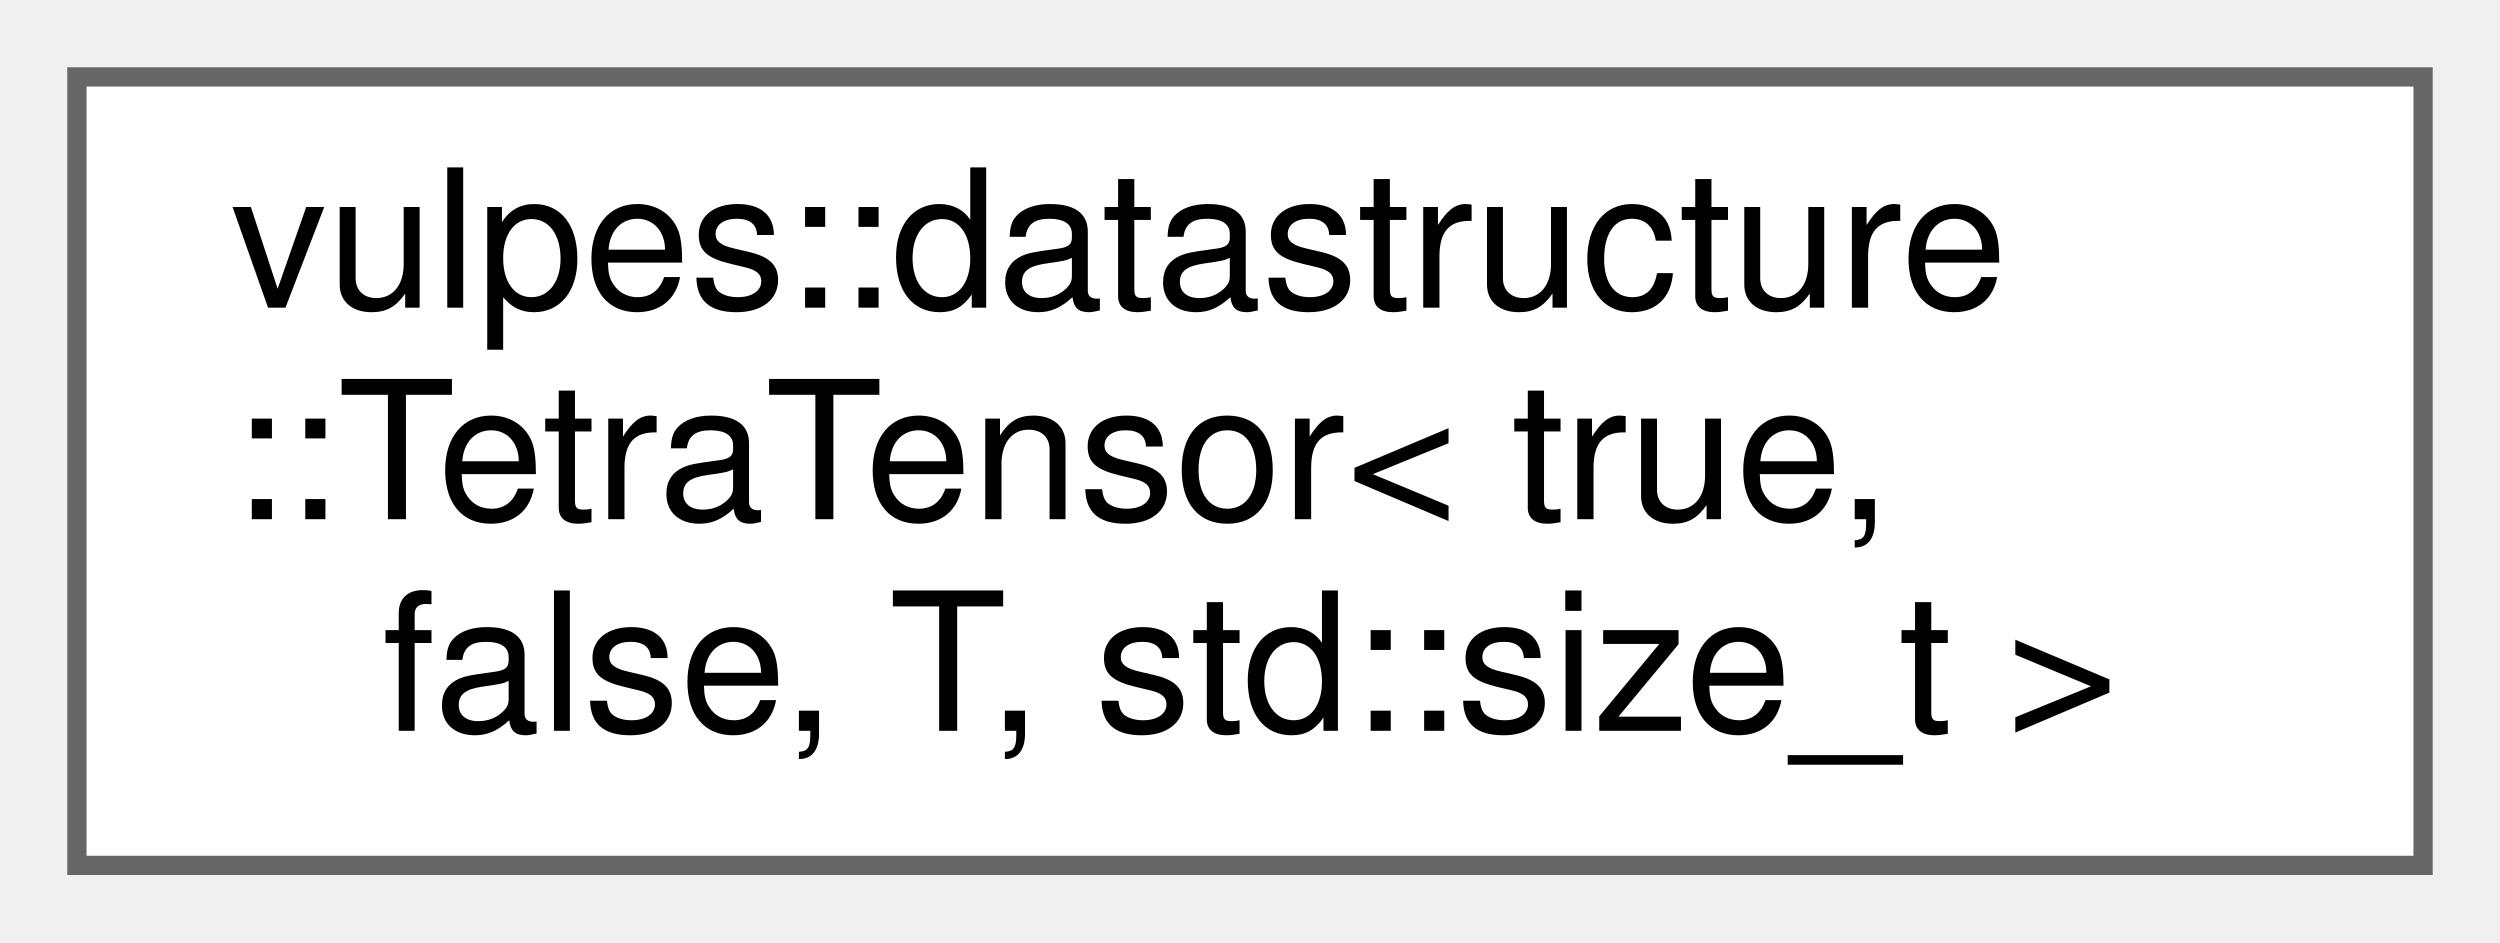
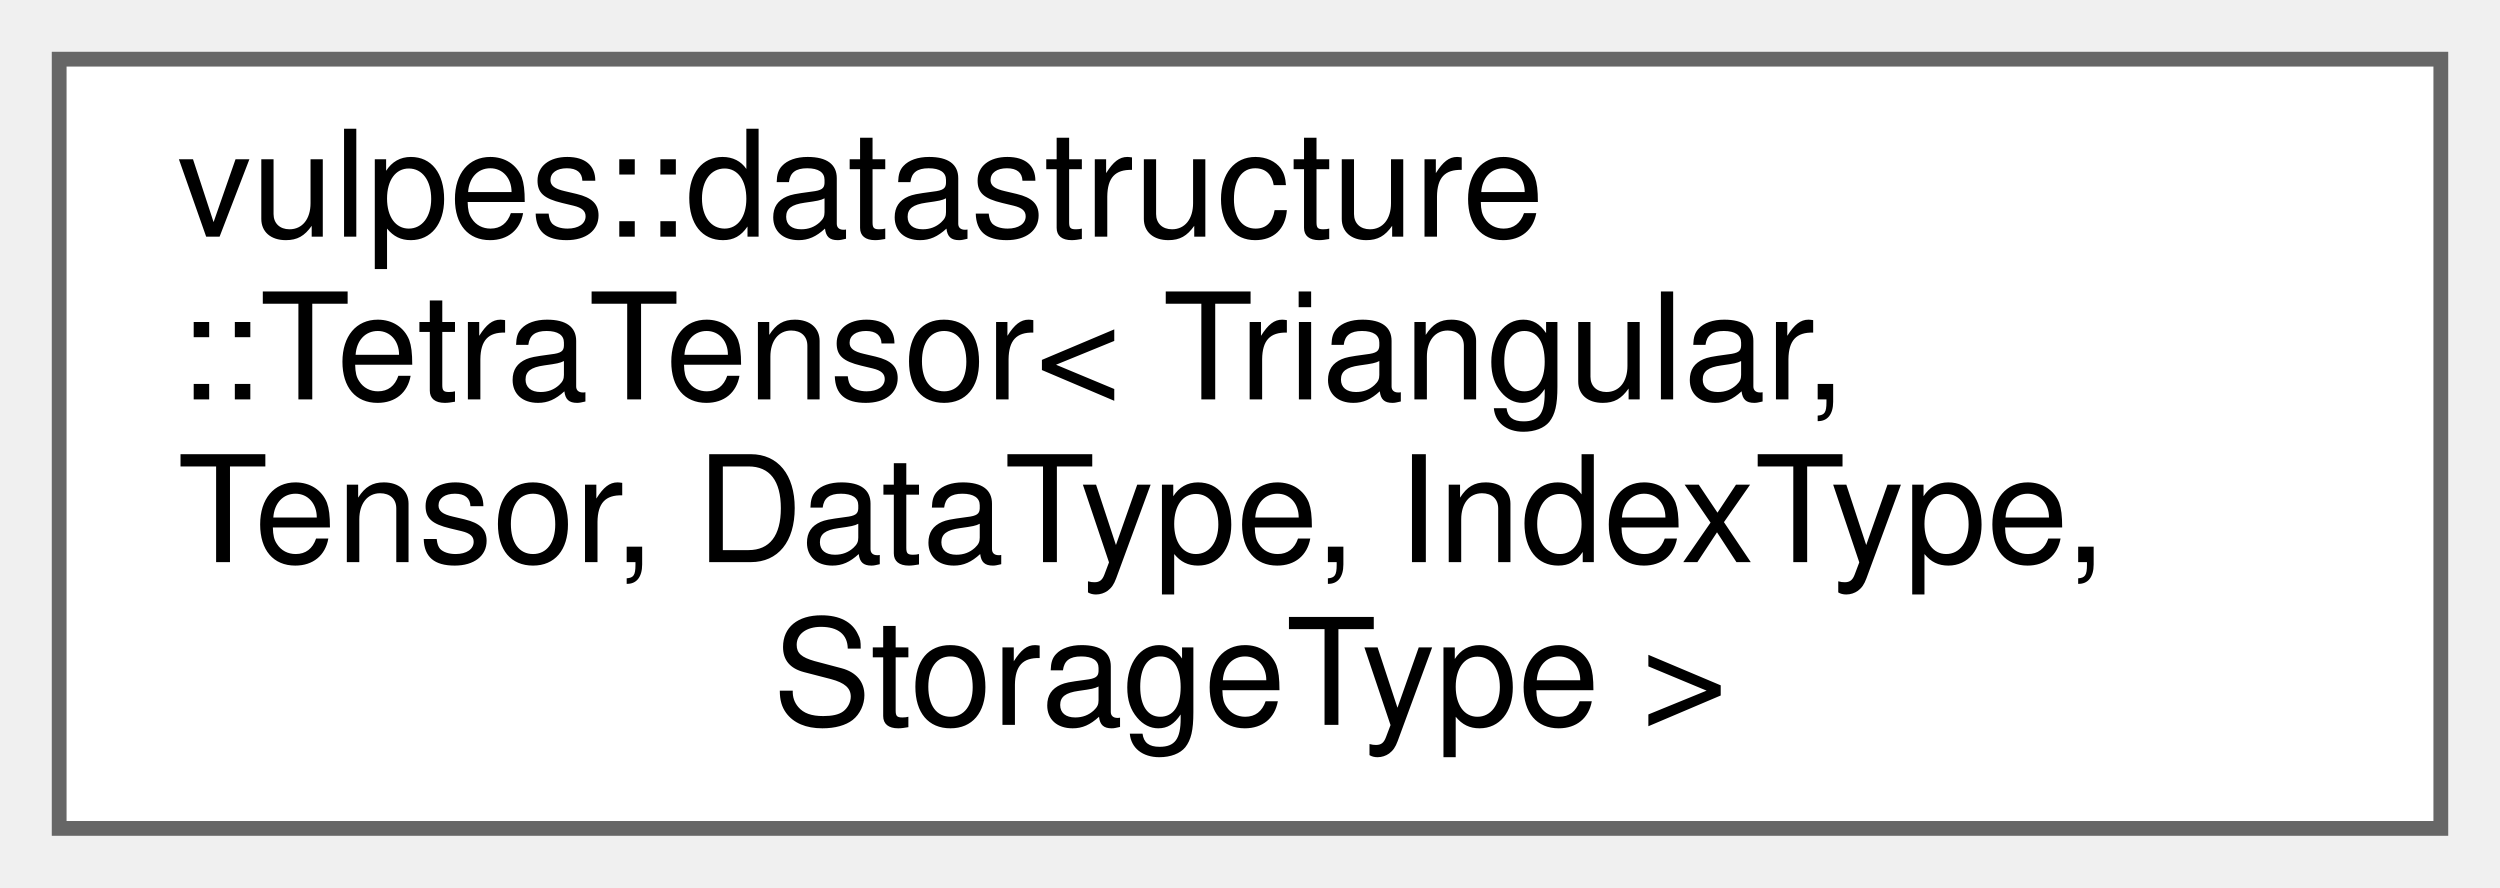
- <svg xmlns="http://www.w3.org/2000/svg" xmlns:xlink="http://www.w3.org/1999/xlink" width="130pt" height="49pt" viewBox="0.00 0.00 130.00 49.00">
-   <g id="graph0" class="graph" transform="scale(1 1) rotate(0) translate(4 45)">
+ <svg xmlns="http://www.w3.org/2000/svg" xmlns:xlink="http://www.w3.org/1999/xlink" width="169pt" height="60pt" viewBox="0.00 0.00 169.00 60.00">
+   <g id="graph0" class="graph" transform="scale(1 1) rotate(0) translate(4 56)">
    <g id="Node000000" class="node">
      <g id="a_Node000000">
-         <a xlink:href="classvulpes_1_1datastructure_1_1TetraTensor.html" target="_top" xlink:title=" ">
-           <polygon fill="white" stroke="#666666" points="122,-41 0,-41 0,0 122,0 122,-41" />
-           <text text-anchor="start" x="8" y="-29" font-family="Helvetica,sans-Serif" font-size="10.00">vulpes::datastructure</text>
-           <text text-anchor="start" x="8" y="-18" font-family="Helvetica,sans-Serif" font-size="10.00">::TetraTensor&lt; true,</text>
-           <text text-anchor="middle" x="61" y="-7" font-family="Helvetica,sans-Serif" font-size="10.00"> false, T, std::size_t &gt;</text>
+         <a xlink:href="classvulpes_1_1datastructure_1_1TetraTensor.html" target="_top" xlink:title="A class that represents a tetrahedral matrix or tensor, with optional support for higher-dimensional ...">
+           <polygon fill="white" stroke="#666666" points="161,-52 0,-52 0,0 161,0 161,-52" />
+           <text text-anchor="start" x="8" y="-40" font-family="Helvetica,sans-Serif" font-size="10.00">vulpes::datastructure</text>
+           <text text-anchor="start" x="8" y="-29" font-family="Helvetica,sans-Serif" font-size="10.00">::TetraTensor&lt; Triangular,</text>
+           <text text-anchor="start" x="8" y="-18" font-family="Helvetica,sans-Serif" font-size="10.00"> Tensor, DataType, IndexType,</text>
+           <text text-anchor="middle" x="80.5" y="-7" font-family="Helvetica,sans-Serif" font-size="10.00"> StorageType &gt;</text>
        </a>
      </g>
    </g>
  </g>
</svg>
